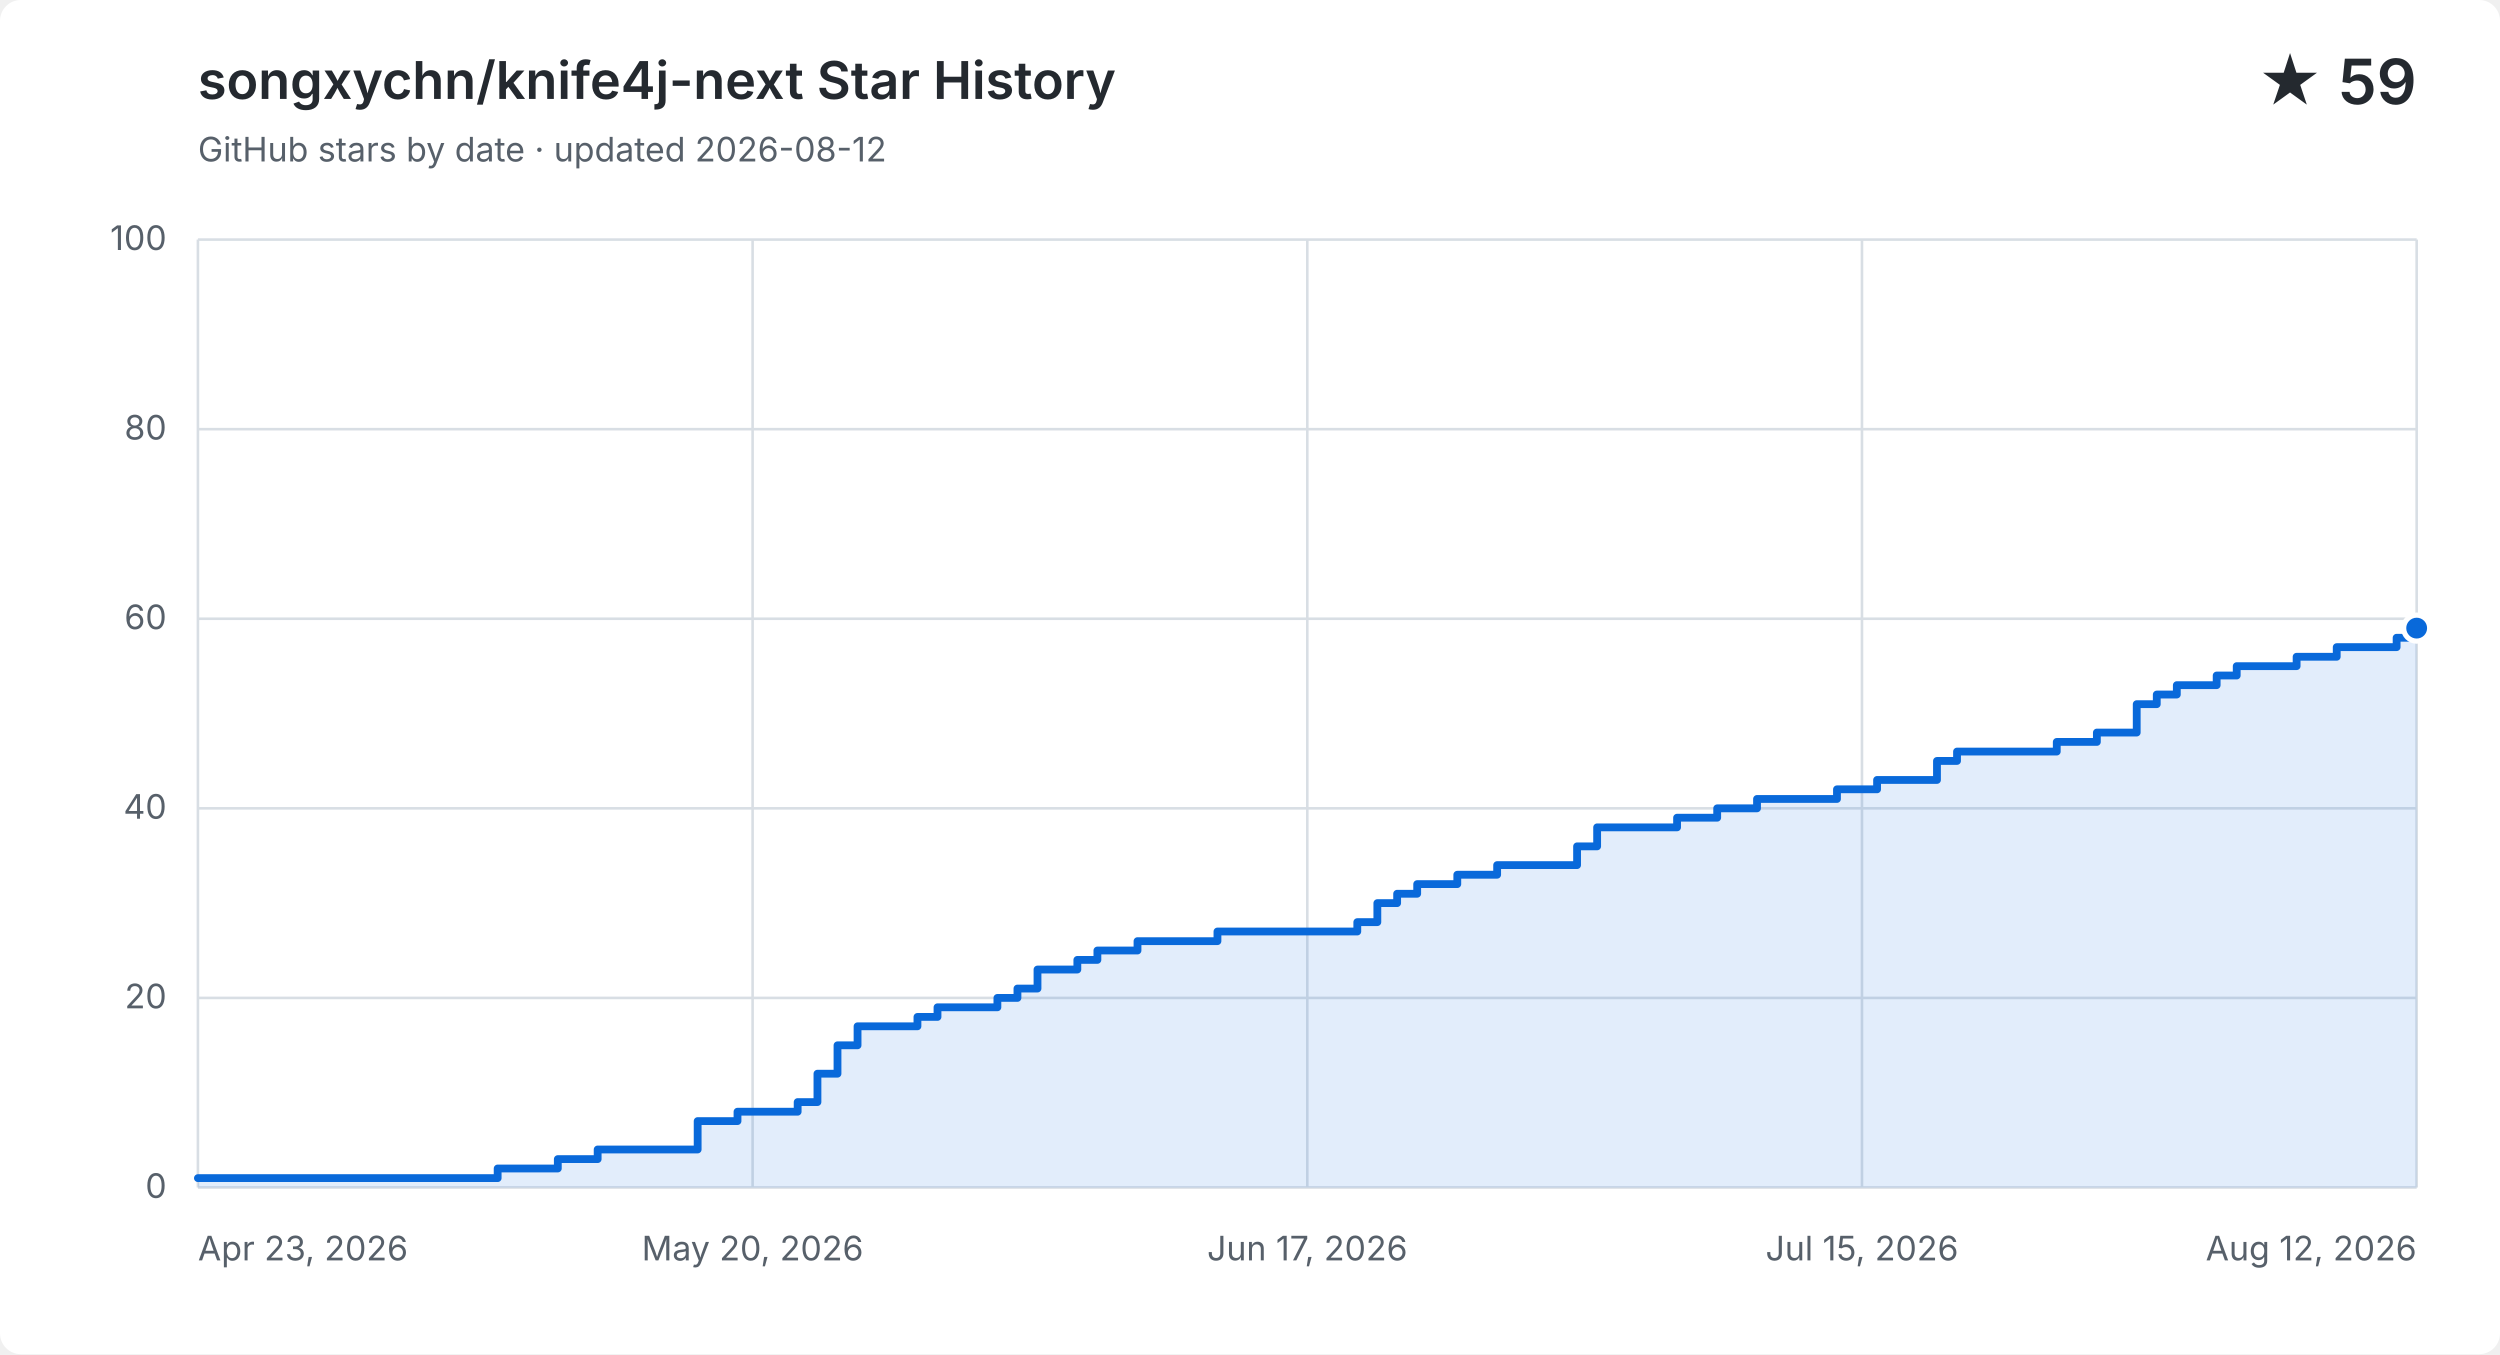
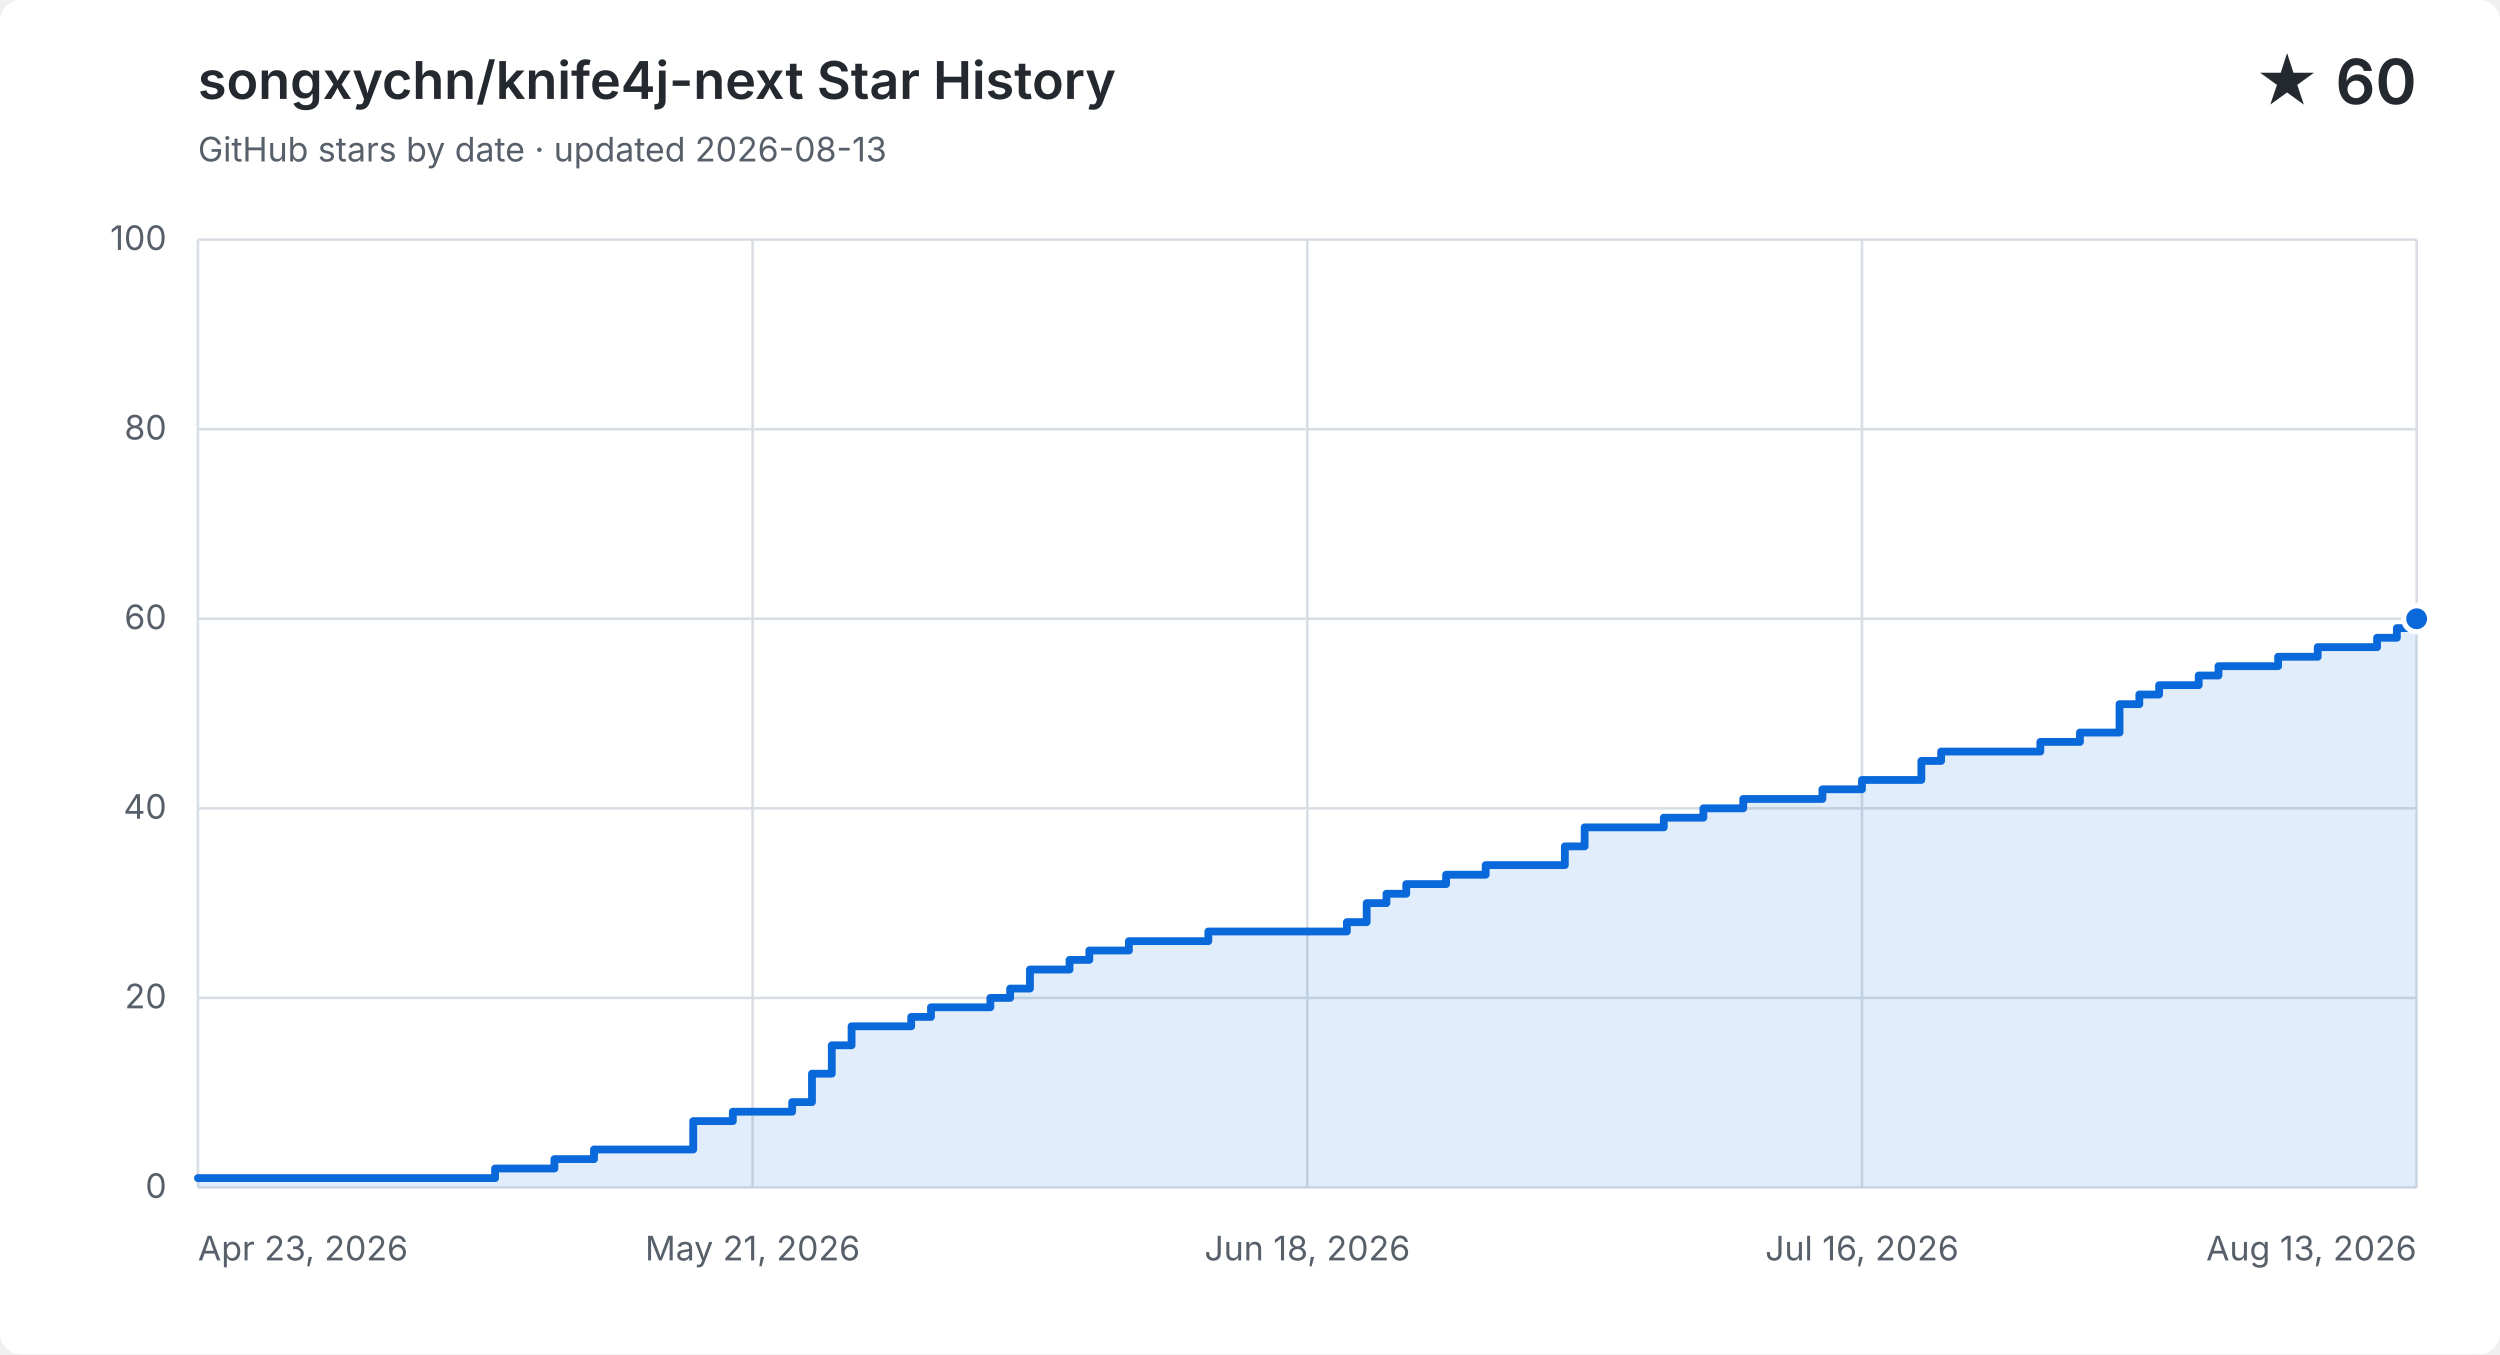
<svg xmlns="http://www.w3.org/2000/svg" width="960" height="520" viewBox="0 0 960 520" role="img" aria-labelledby="title description">
  <style>
    .background { fill: #ffffff; }
    .grid { fill: none; stroke: #d8dee4; stroke-width: 1; }
    .label, .subtitle { fill: #57606a; font: 13px -apple-system, BlinkMacSystemFont, "Segoe UI", sans-serif; }
    .heading, .value { fill: #24292f; font-family: -apple-system, BlinkMacSystemFont, "Segoe UI", sans-serif; }
    .heading { font-size: 20px; font-weight: 600; }
    .value { font-size: 24px; font-weight: 600; }
    .area { fill: #0969da; opacity: .12; }
    .line { fill: none; stroke: #0969da; stroke-linecap: round; stroke-linejoin: round; stroke-width: 3; }
    .point { fill: #0969da; stroke: #ffffff; stroke-width: 2; }
    @media (prefers-color-scheme: dark) {
      .background { fill: #0d1117; }
      .grid { stroke: #30363d; }
      .label, .subtitle { fill: #8b949e; }
      .heading, .value { fill: #f0f6fc; }
      .area { fill: #58a6ff; }
      .line { stroke: #58a6ff; }
      .point { fill: #58a6ff; stroke: #0d1117; }
    }
  </style>
  <rect class="background" width="960" height="520" rx="8" />
  <text class="heading" x="76" y="38">songxychn/knife4j-next Star History</text>
-   <text class="subtitle" x="76" y="62">GitHub stars by date · updated 2026-08-12</text>
-   <text class="value" x="928" y="40" text-anchor="end">★ 59</text>
+   <text class="subtitle" x="76" y="62">GitHub stars by date · updated 2026-08-13</text>
+   <text class="value" x="928" y="40" text-anchor="end">★ 60</text>
  <path class="grid" d="M 76 456.0 H 928" />
  <text class="label" x="64" y="460.0" text-anchor="end">0</text>
  <path class="grid" d="M 76 383.2 H 928" />
  <text class="label" x="64" y="387.2" text-anchor="end">20</text>
  <path class="grid" d="M 76 310.4 H 928" />
  <text class="label" x="64" y="314.4" text-anchor="end">40</text>
  <path class="grid" d="M 76 237.6 H 928" />
  <text class="label" x="64" y="241.6" text-anchor="end">60</text>
  <path class="grid" d="M 76 164.8 H 928" />
  <text class="label" x="64" y="168.8" text-anchor="end">80</text>
  <path class="grid" d="M 76 92.0 H 928" />
  <text class="label" x="64" y="96.0" text-anchor="end">100</text>
  <path class="grid" d="M 76.0 92 V 456" />
  <text class="label" x="76.0" y="484" text-anchor="start">Apr 23, 2026</text>
  <path class="grid" d="M 289.0 92 V 456" />
-   <text class="label" x="289.0" y="484" text-anchor="middle">May 20, 2026</text>
+   <text class="label" x="289.0" y="484" text-anchor="middle">May 21, 2026</text>
  <path class="grid" d="M 502.0 92 V 456" />
-   <text class="label" x="502.0" y="484" text-anchor="middle">Jun 17, 2026</text>
+   <text class="label" x="502.0" y="484" text-anchor="middle">Jun 18, 2026</text>
  <path class="grid" d="M 715.0 92 V 456" />
-   <text class="label" x="715.0" y="484" text-anchor="middle">Jul 15, 2026</text>
+   <text class="label" x="715.0" y="484" text-anchor="middle">Jul 16, 2026</text>
  <path class="grid" d="M 928.0 92 V 456" />
-   <text class="label" x="928.0" y="484" text-anchor="end">Aug 12, 2026</text>
-   <path class="area" d="M 76.0 452.4 H 191.1 V 448.7 H 214.2 V 445.1 H 229.5 V 441.4 H 267.9 V 430.5 H 283.2 V 426.9 H 306.3 V 423.2 H 313.9 V 412.3 H 321.6 V 401.4 H 329.3 V 394.1 H 352.3 V 390.5 H 360.0 V 386.8 H 383.0 V 383.2 H 390.7 V 379.6 H 398.4 V 372.3 H 413.7 V 368.6 H 421.4 V 365.0 H 436.8 V 361.4 H 467.5 V 357.7 H 521.2 V 354.1 H 528.9 V 346.8 H 536.5 V 343.2 H 544.2 V 339.5 H 559.6 V 335.9 H 574.9 V 332.2 H 605.6 V 325.0 H 613.3 V 317.7 H 644.0 V 314.0 H 659.4 V 310.4 H 674.7 V 306.8 H 705.4 V 303.1 H 720.8 V 299.5 H 736.1 V 299.5 H 743.8 V 292.2 H 751.5 V 288.6 H 759.1 V 288.6 H 766.8 V 288.6 H 774.5 V 288.6 H 782.2 V 288.6 H 789.8 V 284.9 H 797.5 V 284.9 H 805.2 V 281.3 H 812.9 V 281.3 H 820.5 V 270.4 H 828.2 V 266.7 H 835.9 V 263.1 H 843.6 V 263.1 H 851.2 V 259.4 H 858.9 V 255.8 H 866.6 V 255.8 H 874.3 V 255.8 H 881.9 V 252.2 H 889.6 V 252.2 H 897.3 V 248.5 H 905.0 V 248.5 H 912.6 V 248.5 H 920.3 V 244.9 H 928.0 V 241.2 V 456 H 76.0 Z" />
-   <path class="line" d="M 76.0 452.4 H 191.1 V 448.7 H 214.2 V 445.1 H 229.5 V 441.4 H 267.9 V 430.5 H 283.2 V 426.9 H 306.3 V 423.2 H 313.9 V 412.3 H 321.6 V 401.4 H 329.3 V 394.1 H 352.3 V 390.5 H 360.0 V 386.8 H 383.0 V 383.2 H 390.7 V 379.6 H 398.4 V 372.3 H 413.7 V 368.6 H 421.4 V 365.0 H 436.8 V 361.4 H 467.5 V 357.7 H 521.2 V 354.1 H 528.9 V 346.8 H 536.5 V 343.2 H 544.2 V 339.5 H 559.6 V 335.9 H 574.9 V 332.2 H 605.6 V 325.0 H 613.3 V 317.7 H 644.0 V 314.0 H 659.4 V 310.4 H 674.7 V 306.8 H 705.4 V 303.1 H 720.8 V 299.5 H 736.1 V 299.5 H 743.8 V 292.2 H 751.5 V 288.6 H 759.1 V 288.6 H 766.8 V 288.6 H 774.5 V 288.6 H 782.2 V 288.6 H 789.8 V 284.9 H 797.5 V 284.9 H 805.2 V 281.3 H 812.9 V 281.3 H 820.5 V 270.4 H 828.2 V 266.7 H 835.9 V 263.1 H 843.6 V 263.1 H 851.2 V 259.4 H 858.9 V 255.8 H 866.6 V 255.8 H 874.3 V 255.8 H 881.9 V 252.2 H 889.6 V 252.2 H 897.3 V 248.5 H 905.0 V 248.5 H 912.6 V 248.5 H 920.3 V 244.9 H 928.0 V 241.2" />
-   <circle class="point" cx="928.0" cy="241.2" r="5" />
+   <text class="label" x="928.0" y="484" text-anchor="end">Aug 13, 2026</text>
+   <path class="area" d="M 76.0 452.4 H 190.1 V 448.7 H 212.9 V 445.1 H 228.1 V 441.4 H 266.2 V 430.5 H 281.4 V 426.9 H 304.2 V 423.2 H 311.8 V 412.3 H 319.4 V 401.4 H 327.0 V 394.1 H 349.9 V 390.5 H 357.5 V 386.8 H 380.3 V 383.2 H 387.9 V 379.6 H 395.5 V 372.3 H 410.7 V 368.6 H 418.3 V 365.0 H 433.5 V 361.4 H 464.0 V 357.7 H 517.2 V 354.1 H 524.8 V 346.8 H 532.4 V 343.2 H 540.0 V 339.5 H 555.3 V 335.9 H 570.5 V 332.2 H 600.9 V 325.0 H 608.5 V 317.7 H 638.9 V 314.0 H 654.1 V 310.4 H 669.4 V 306.8 H 699.8 V 303.1 H 715.0 V 299.5 H 730.2 V 299.5 H 737.8 V 292.2 H 745.4 V 288.6 H 753.0 V 288.6 H 760.6 V 288.6 H 768.3 V 288.6 H 775.9 V 288.6 H 783.5 V 284.9 H 791.1 V 284.9 H 798.7 V 281.3 H 806.3 V 281.3 H 813.9 V 270.4 H 821.5 V 266.7 H 829.1 V 263.1 H 836.7 V 263.1 H 844.3 V 259.4 H 851.9 V 255.8 H 859.5 V 255.8 H 867.1 V 255.8 H 874.8 V 252.2 H 882.4 V 252.2 H 890.0 V 248.5 H 897.6 V 248.5 H 905.2 V 248.5 H 912.8 V 244.9 H 920.4 V 241.2 H 928.0 V 237.6 V 456 H 76.0 Z" />
+   <path class="line" d="M 76.0 452.4 H 190.1 V 448.7 H 212.9 V 445.1 H 228.1 V 441.4 H 266.2 V 430.5 H 281.4 V 426.9 H 304.2 V 423.2 H 311.8 V 412.3 H 319.4 V 401.4 H 327.0 V 394.1 H 349.9 V 390.5 H 357.5 V 386.8 H 380.3 V 383.2 H 387.9 V 379.6 H 395.5 V 372.3 H 410.7 V 368.6 H 418.3 V 365.0 H 433.5 V 361.4 H 464.0 V 357.7 H 517.2 V 354.1 H 524.8 V 346.8 H 532.4 V 343.2 H 540.0 V 339.5 H 555.3 V 335.9 H 570.5 V 332.2 H 600.9 V 325.0 H 608.5 V 317.7 H 638.9 V 314.0 H 654.1 V 310.4 H 669.4 V 306.8 H 699.8 V 303.1 H 715.0 V 299.5 H 730.2 V 299.5 H 737.8 V 292.2 H 745.4 V 288.6 H 753.0 V 288.6 H 760.6 V 288.6 H 768.3 V 288.6 H 775.9 V 288.6 H 783.5 V 284.9 H 791.1 V 284.9 H 798.7 V 281.3 H 806.3 V 281.3 H 813.9 V 270.4 H 821.5 V 266.7 H 829.1 V 263.1 H 836.7 V 263.1 H 844.3 V 259.4 H 851.9 V 255.8 H 859.5 V 255.8 H 867.1 V 255.8 H 874.8 V 252.2 H 882.4 V 252.2 H 890.0 V 248.5 H 897.6 V 248.5 H 905.2 V 248.5 H 912.8 V 244.9 H 920.4 V 241.2 H 928.0 V 237.6" />
+   <circle class="point" cx="928.0" cy="237.6" r="5" />
</svg>
